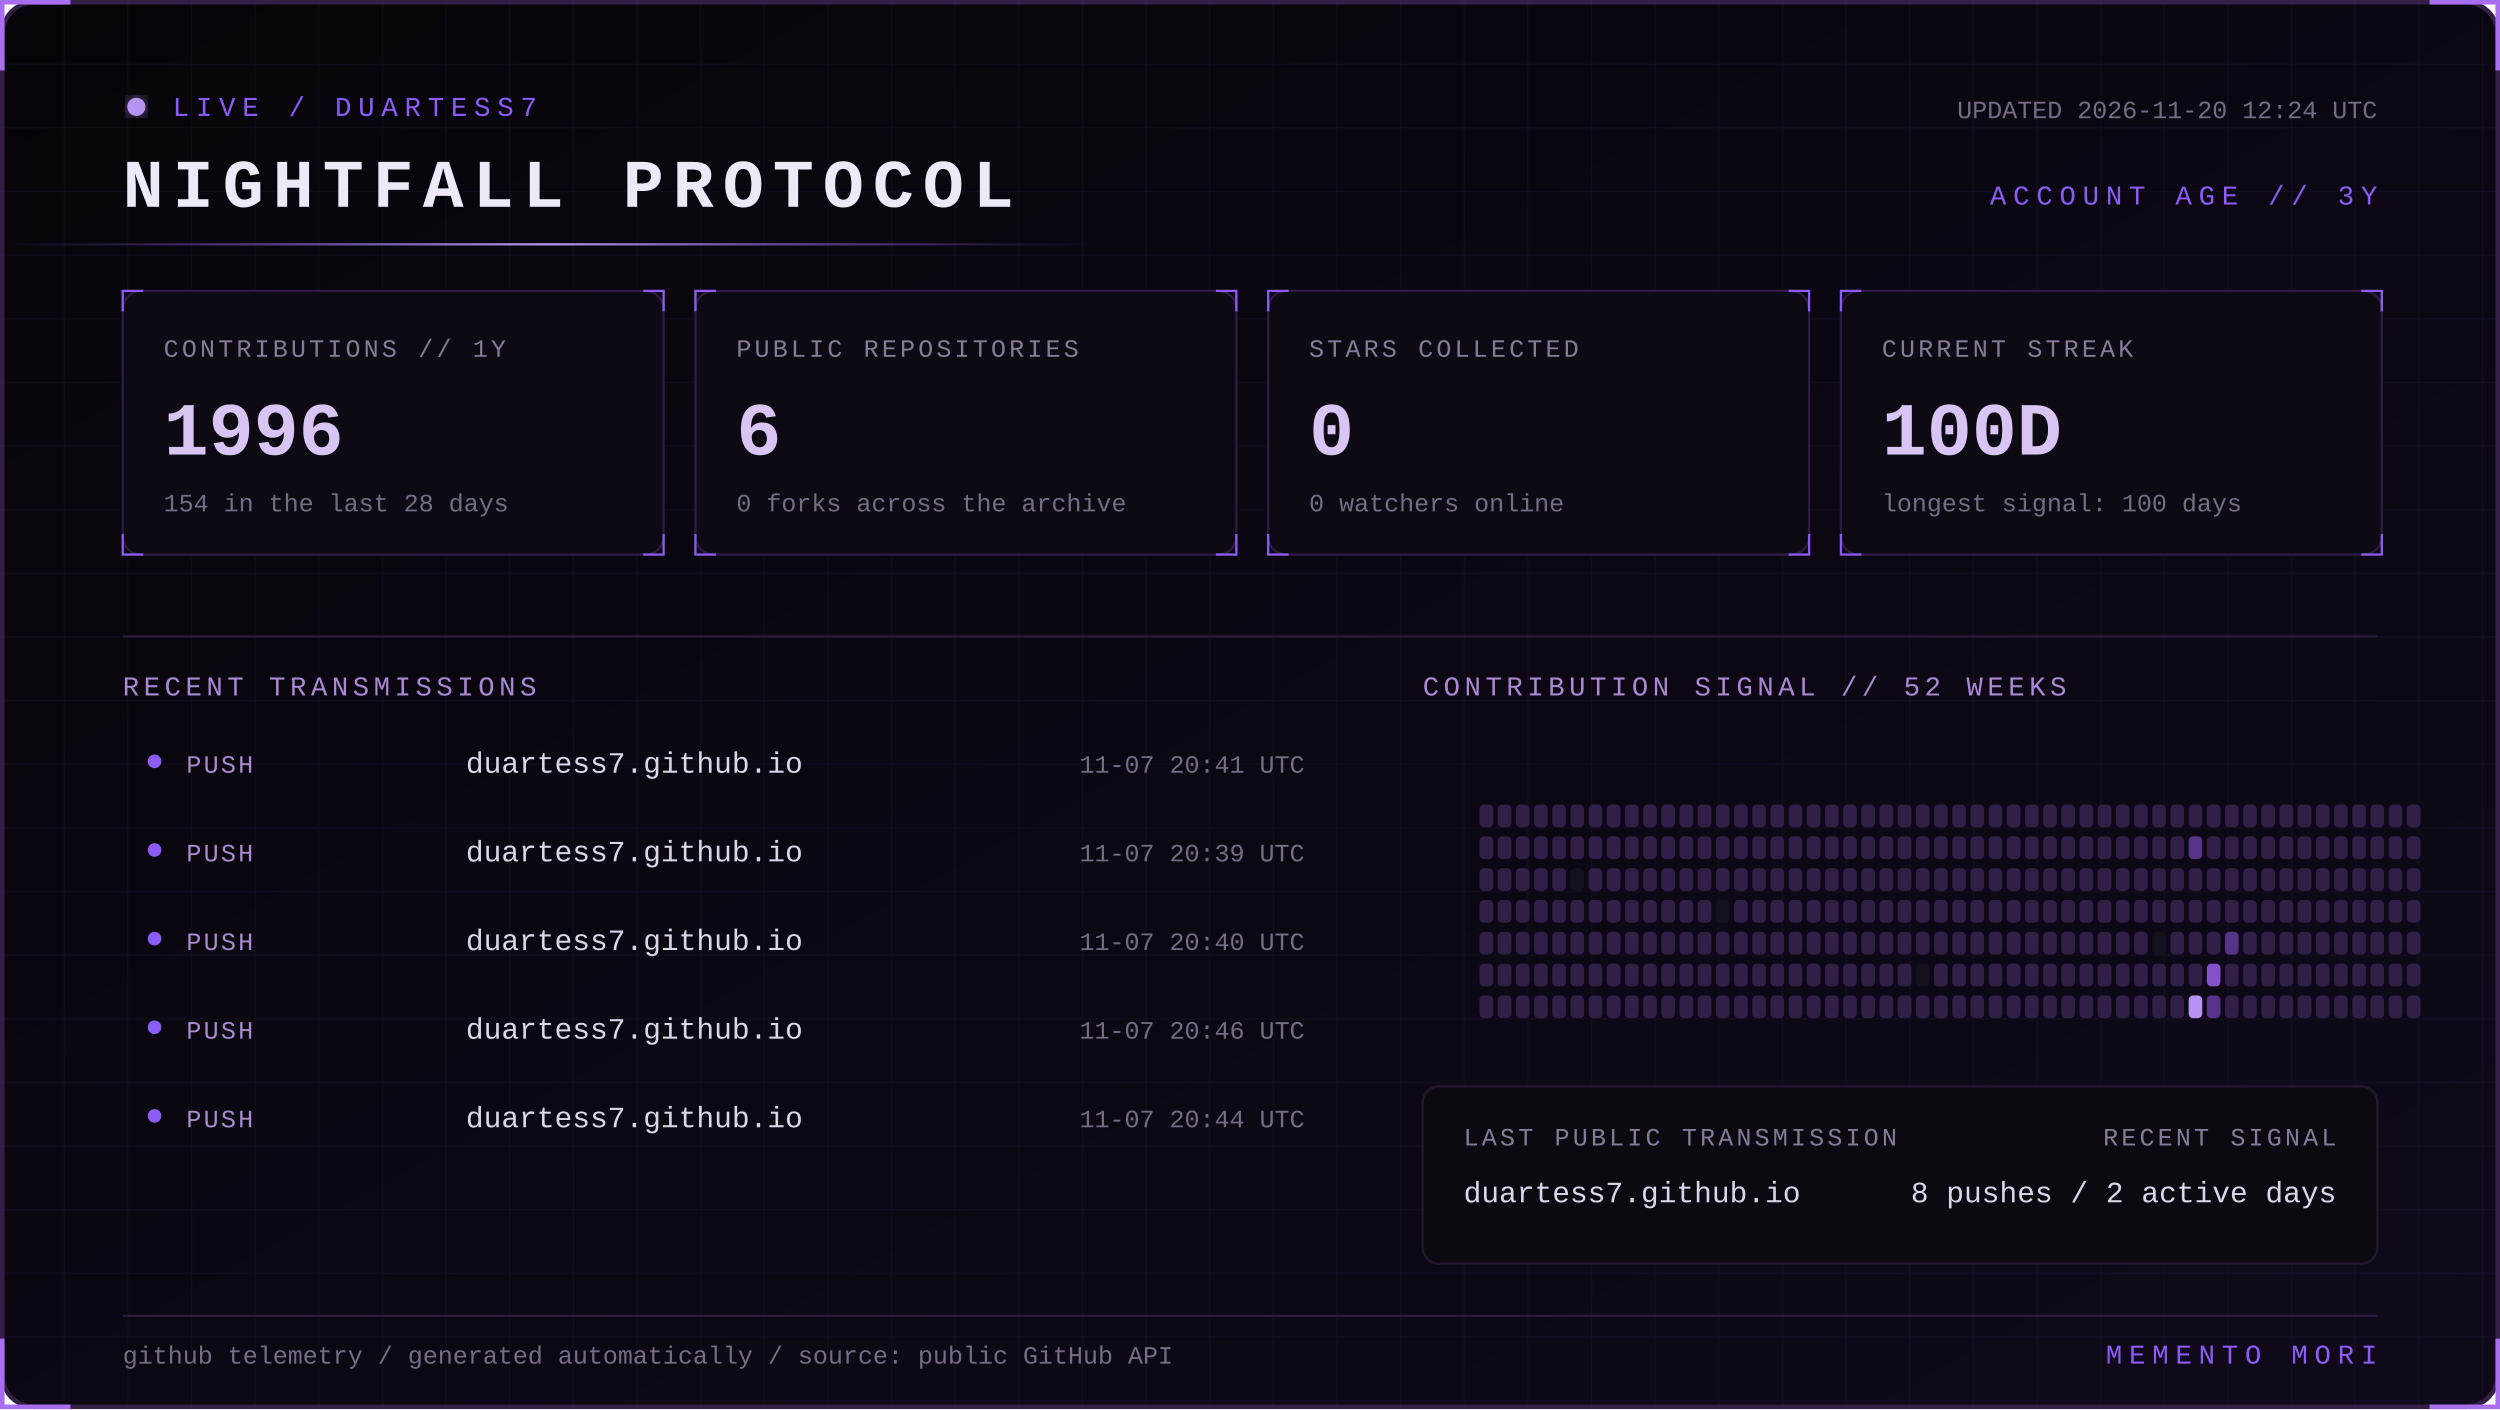
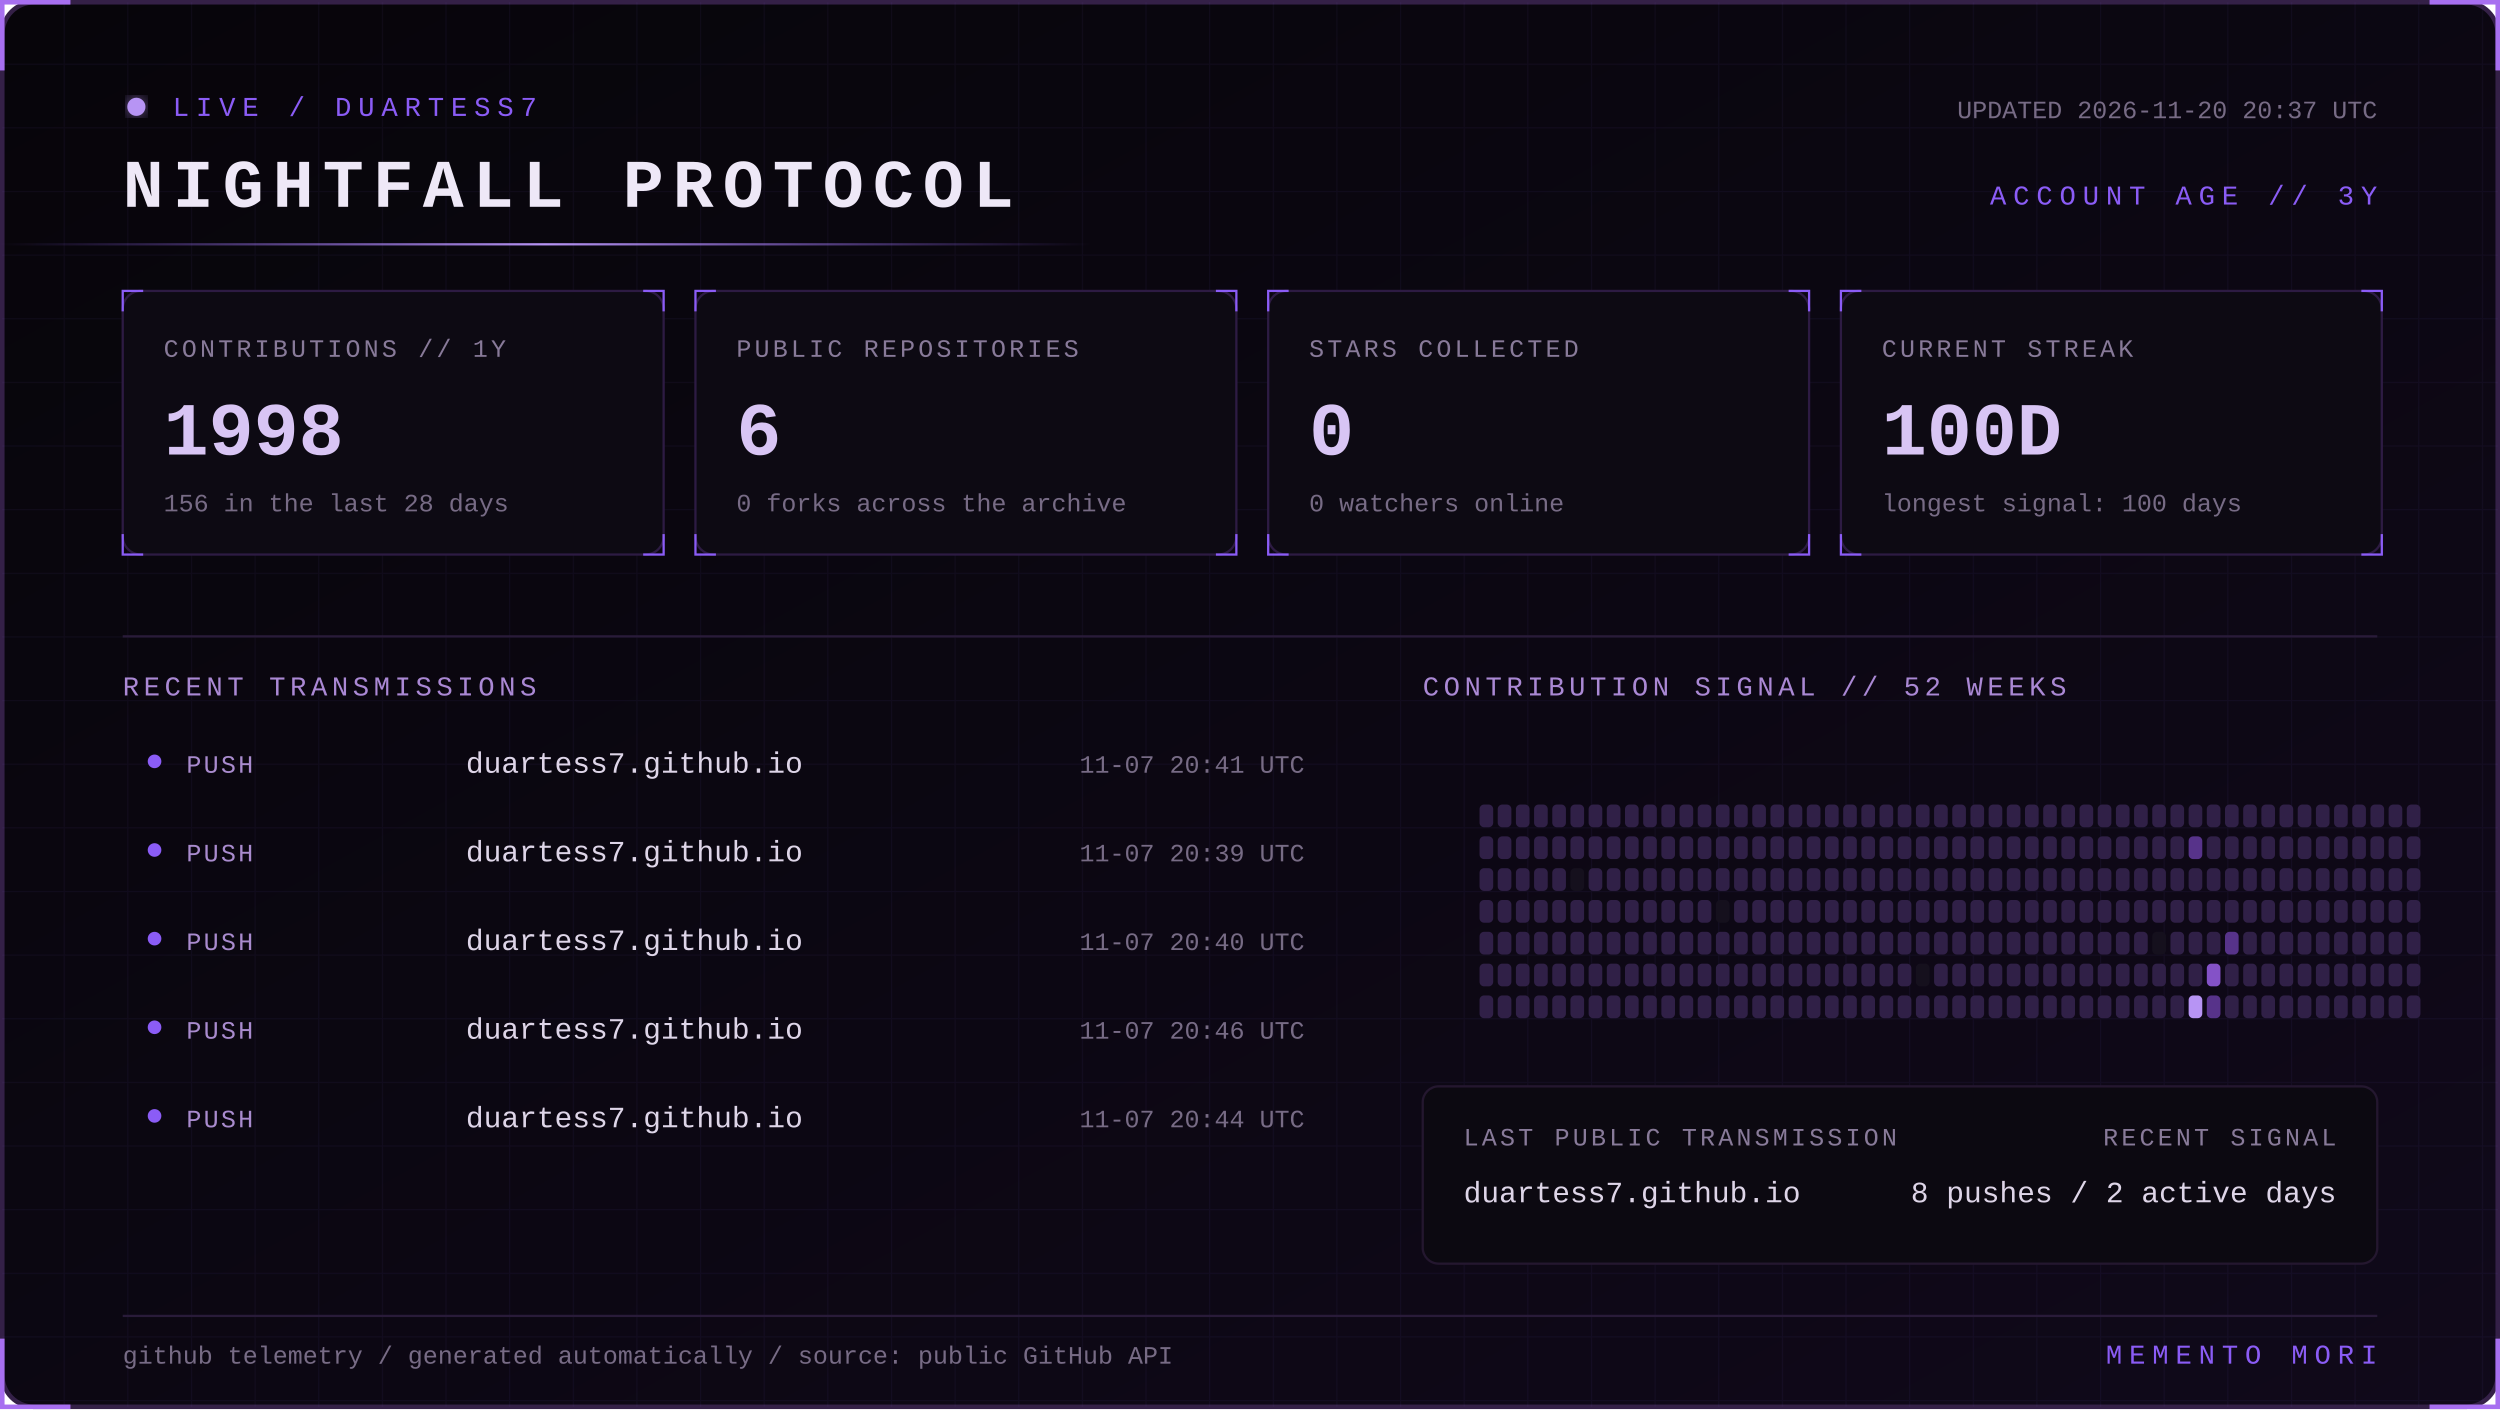
<svg xmlns="http://www.w3.org/2000/svg" width="1100" height="620" viewBox="0 0 1100 620" role="img" aria-labelledby="title desc">
  <defs>
    <linearGradient id="bg" x1="0" y1="0" x2="1" y2="1">
      <stop stop-color="#07050a" />
      <stop offset="1" stop-color="#10091a" />
    </linearGradient>
    <linearGradient id="beam">
      <stop stop-color="#8b5cf6" stop-opacity="0" />
      <stop offset=".5" stop-color="#b794f4" />
      <stop offset="1" stop-color="#8b5cf6" stop-opacity="0" />
    </linearGradient>
    <filter id="glow">
      <feGaussianBlur stdDeviation="4" result="b" />
      <feMerge>
        <feMergeNode in="b" />
        <feMergeNode in="SourceGraphic" />
      </feMerge>
    </filter>
    <pattern id="grid" width="28" height="28" patternUnits="userSpaceOnUse">
      <path d="M28 0H0V28" fill="none" stroke="#8b5cf6" stroke-opacity=".055" />
    </pattern>
    <style>
      text { font-family: Consolas, 'Courier New', monospace; }
      .kicker { fill:#8b5cf6; font-size:12px; letter-spacing:3px; }
      .title { fill:#eee8f7; font-size:30px; font-weight:700; letter-spacing:4px; }
      .label { fill:#887a99; font-size:11px; letter-spacing:1.4px; }
      .value { fill:#d8c5f4; font-size:33px; font-weight:700; }
      .detail,.pct { fill:#776b85; font-size:11px; }
      .section { fill:#aa88d4; font-size:12px; letter-spacing:2px; }
      .lang { fill:#ded5e8; font-size:13px; }
      .event { fill:#a98bce; font-size:11px; letter-spacing:1px; }
      .scan { animation:scan 5s linear infinite; }
      .blink { animation:blink 1.6s step-end infinite; }
      @keyframes scan { from { transform:translateX(-500px) } to { transform:translateX(1100px) } }
      @keyframes blink { 50% { opacity:.25 } }
    </style>
  </defs>
  <rect x="1" y="1" width="1098" height="618" rx="14" fill="url(#bg)" stroke="#342047" stroke-width="2" />
  <rect x="1" y="1" width="1098" height="618" rx="14" fill="url(#grid)" />
  <path d="M31 1H1v30 M1069 1h30v30 M1099 589v30h-30 M31 619H1v-30" stroke="#a76ff0" stroke-width="2" fill="none" />
  <g transform="translate(54 42)">
    <circle cx="6" cy="5" r="4" fill="#b794f4" filter="url(#glow)" class="blink" />
    <text x="22" y="9" class="kicker">LIVE / DUARTESS7</text>
    <text y="49" class="title">NIGHTFALL PROTOCOL</text>
-     <text x="992" y="10" text-anchor="end" class="detail">UPDATED 2026-11-20 12:24 UTC</text>
+     <text x="992" y="10" text-anchor="end" class="detail">UPDATED 2026-11-20 20:37 UTC</text>
    <text x="992" y="48" text-anchor="end" class="kicker">ACCOUNT AGE // 3Y</text>
  </g>
  <rect y="107" width="480" height="1" fill="url(#beam)" class="scan" />
  <g transform="translate(54 128)">
    <rect width="238" height="116" rx="8" fill="#0d0a13" stroke="#2d1b43" />
    <path d="M0 9V0h9 M229 0h9v9 M238 107v9h-9 M9 116H0v-9" stroke="#8b5cf6" fill="none" />
    <text x="18" y="29" class="label">CONTRIBUTIONS // 1Y</text>
-     <text x="18" y="72" class="value">1996</text>
-     <text x="18" y="97" class="detail">154 in the last 28 days</text>
+     <text x="18" y="72" class="value">1998</text>
+     <text x="18" y="97" class="detail">156 in the last 28 days</text>
  </g>
  <g transform="translate(306 128)">
    <rect width="238" height="116" rx="8" fill="#0d0a13" stroke="#2d1b43" />
    <path d="M0 9V0h9 M229 0h9v9 M238 107v9h-9 M9 116H0v-9" stroke="#8b5cf6" fill="none" />
    <text x="18" y="29" class="label">PUBLIC REPOSITORIES</text>
    <text x="18" y="72" class="value">6</text>
    <text x="18" y="97" class="detail">0 forks across the archive</text>
  </g>
  <g transform="translate(558 128)">
    <rect width="238" height="116" rx="8" fill="#0d0a13" stroke="#2d1b43" />
    <path d="M0 9V0h9 M229 0h9v9 M238 107v9h-9 M9 116H0v-9" stroke="#8b5cf6" fill="none" />
    <text x="18" y="29" class="label">STARS COLLECTED</text>
    <text x="18" y="72" class="value">0</text>
    <text x="18" y="97" class="detail">0 watchers online</text>
  </g>
  <g transform="translate(810 128)">
    <rect width="238" height="116" rx="8" fill="#0d0a13" stroke="#2d1b43" />
    <path d="M0 9V0h9 M229 0h9v9 M238 107v9h-9 M9 116H0v-9" stroke="#8b5cf6" fill="none" />
    <text x="18" y="29" class="label">CURRENT STREAK</text>
    <text x="18" y="72" class="value">100D</text>
    <text x="18" y="97" class="detail">longest signal: 100 days</text>
  </g>
  <path d="M54 280H1046" stroke="#291b39" />
  <text x="54" y="306" class="section">RECENT TRANSMISSIONS</text>
  <text x="626" y="306" class="section">CONTRIBUTION SIGNAL // 52 WEEKS</text>
  <circle cx="68" cy="335" r="3" fill="#8b5cf6" />
  <text x="82" y="340" class="event">PUSH</text>
  <text x="205" y="340" class="lang">duartess7.github.io</text>
  <text x="574" y="340" text-anchor="end" class="pct">11-07 20:41 UTC</text>
  <circle cx="68" cy="374" r="3" fill="#8b5cf6" />
  <text x="82" y="379" class="event">PUSH</text>
  <text x="205" y="379" class="lang">duartess7.github.io</text>
  <text x="574" y="379" text-anchor="end" class="pct">11-07 20:39 UTC</text>
  <circle cx="68" cy="413" r="3" fill="#8b5cf6" />
  <text x="82" y="418" class="event">PUSH</text>
  <text x="205" y="418" class="lang">duartess7.github.io</text>
  <text x="574" y="418" text-anchor="end" class="pct">11-07 20:40 UTC</text>
  <circle cx="68" cy="452" r="3" fill="#8b5cf6" />
  <text x="82" y="457" class="event">PUSH</text>
  <text x="205" y="457" class="lang">duartess7.github.io</text>
  <text x="574" y="457" text-anchor="end" class="pct">11-07 20:46 UTC</text>
  <circle cx="68" cy="491" r="3" fill="#8b5cf6" />
  <text x="82" y="496" class="event">PUSH</text>
  <text x="205" y="496" class="lang">duartess7.github.io</text>
  <text x="574" y="496" text-anchor="end" class="pct">11-07 20:44 UTC</text>
  <g>
    <rect x="651" y="354" width="6" height="10" rx="2" fill="#302047" />
    <rect x="651" y="368" width="6" height="10" rx="2" fill="#302047" />
    <rect x="651" y="382" width="6" height="10" rx="2" fill="#302047" />
    <rect x="651" y="396" width="6" height="10" rx="2" fill="#302047" />
    <rect x="651" y="410" width="6" height="10" rx="2" fill="#302047" />
    <rect x="651" y="424" width="6" height="10" rx="2" fill="#302047" />
    <rect x="651" y="438" width="6" height="10" rx="2" fill="#302047" />
    <rect x="659" y="354" width="6" height="10" rx="2" fill="#302047" />
    <rect x="659" y="368" width="6" height="10" rx="2" fill="#302047" />
    <rect x="659" y="382" width="6" height="10" rx="2" fill="#302047" />
    <rect x="659" y="396" width="6" height="10" rx="2" fill="#302047" />
    <rect x="659" y="410" width="6" height="10" rx="2" fill="#302047" />
    <rect x="659" y="424" width="6" height="10" rx="2" fill="#302047" />
    <rect x="659" y="438" width="6" height="10" rx="2" fill="#302047" />
    <rect x="667" y="354" width="6" height="10" rx="2" fill="#302047" />
    <rect x="667" y="368" width="6" height="10" rx="2" fill="#302047" />
    <rect x="667" y="382" width="6" height="10" rx="2" fill="#302047" />
    <rect x="667" y="396" width="6" height="10" rx="2" fill="#302047" />
    <rect x="667" y="410" width="6" height="10" rx="2" fill="#302047" />
    <rect x="667" y="424" width="6" height="10" rx="2" fill="#302047" />
    <rect x="667" y="438" width="6" height="10" rx="2" fill="#302047" />
    <rect x="675" y="354" width="6" height="10" rx="2" fill="#302047" />
    <rect x="675" y="368" width="6" height="10" rx="2" fill="#302047" />
    <rect x="675" y="382" width="6" height="10" rx="2" fill="#302047" />
    <rect x="675" y="396" width="6" height="10" rx="2" fill="#302047" />
    <rect x="675" y="410" width="6" height="10" rx="2" fill="#302047" />
    <rect x="675" y="424" width="6" height="10" rx="2" fill="#302047" />
    <rect x="675" y="438" width="6" height="10" rx="2" fill="#302047" />
    <rect x="683" y="354" width="6" height="10" rx="2" fill="#302047" />
    <rect x="683" y="368" width="6" height="10" rx="2" fill="#302047" />
    <rect x="683" y="382" width="6" height="10" rx="2" fill="#302047" />
    <rect x="683" y="396" width="6" height="10" rx="2" fill="#302047" />
    <rect x="683" y="410" width="6" height="10" rx="2" fill="#302047" />
    <rect x="683" y="424" width="6" height="10" rx="2" fill="#302047" />
    <rect x="683" y="438" width="6" height="10" rx="2" fill="#302047" />
    <rect x="691" y="354" width="6" height="10" rx="2" fill="#302047" />
    <rect x="691" y="368" width="6" height="10" rx="2" fill="#302047" />
    <rect x="691" y="382" width="6" height="10" rx="2" fill="#15101d" />
    <rect x="691" y="396" width="6" height="10" rx="2" fill="#302047" />
    <rect x="691" y="410" width="6" height="10" rx="2" fill="#302047" />
    <rect x="691" y="424" width="6" height="10" rx="2" fill="#302047" />
    <rect x="691" y="438" width="6" height="10" rx="2" fill="#302047" />
    <rect x="699" y="354" width="6" height="10" rx="2" fill="#302047" />
    <rect x="699" y="368" width="6" height="10" rx="2" fill="#302047" />
    <rect x="699" y="382" width="6" height="10" rx="2" fill="#302047" />
    <rect x="699" y="396" width="6" height="10" rx="2" fill="#302047" />
    <rect x="699" y="410" width="6" height="10" rx="2" fill="#302047" />
    <rect x="699" y="424" width="6" height="10" rx="2" fill="#302047" />
    <rect x="699" y="438" width="6" height="10" rx="2" fill="#302047" />
    <rect x="707" y="354" width="6" height="10" rx="2" fill="#302047" />
    <rect x="707" y="368" width="6" height="10" rx="2" fill="#302047" />
    <rect x="707" y="382" width="6" height="10" rx="2" fill="#302047" />
    <rect x="707" y="396" width="6" height="10" rx="2" fill="#302047" />
    <rect x="707" y="410" width="6" height="10" rx="2" fill="#302047" />
    <rect x="707" y="424" width="6" height="10" rx="2" fill="#302047" />
    <rect x="707" y="438" width="6" height="10" rx="2" fill="#302047" />
    <rect x="715" y="354" width="6" height="10" rx="2" fill="#302047" />
    <rect x="715" y="368" width="6" height="10" rx="2" fill="#302047" />
    <rect x="715" y="382" width="6" height="10" rx="2" fill="#302047" />
    <rect x="715" y="396" width="6" height="10" rx="2" fill="#302047" />
    <rect x="715" y="410" width="6" height="10" rx="2" fill="#302047" />
    <rect x="715" y="424" width="6" height="10" rx="2" fill="#302047" />
    <rect x="715" y="438" width="6" height="10" rx="2" fill="#302047" />
    <rect x="723" y="354" width="6" height="10" rx="2" fill="#302047" />
    <rect x="723" y="368" width="6" height="10" rx="2" fill="#302047" />
    <rect x="723" y="382" width="6" height="10" rx="2" fill="#302047" />
    <rect x="723" y="396" width="6" height="10" rx="2" fill="#302047" />
    <rect x="723" y="410" width="6" height="10" rx="2" fill="#302047" />
    <rect x="723" y="424" width="6" height="10" rx="2" fill="#302047" />
    <rect x="723" y="438" width="6" height="10" rx="2" fill="#302047" />
    <rect x="731" y="354" width="6" height="10" rx="2" fill="#302047" />
    <rect x="731" y="368" width="6" height="10" rx="2" fill="#302047" />
    <rect x="731" y="382" width="6" height="10" rx="2" fill="#302047" />
    <rect x="731" y="396" width="6" height="10" rx="2" fill="#302047" />
    <rect x="731" y="410" width="6" height="10" rx="2" fill="#302047" />
    <rect x="731" y="424" width="6" height="10" rx="2" fill="#302047" />
    <rect x="731" y="438" width="6" height="10" rx="2" fill="#302047" />
    <rect x="739" y="354" width="6" height="10" rx="2" fill="#302047" />
    <rect x="739" y="368" width="6" height="10" rx="2" fill="#302047" />
    <rect x="739" y="382" width="6" height="10" rx="2" fill="#302047" />
    <rect x="739" y="396" width="6" height="10" rx="2" fill="#302047" />
    <rect x="739" y="410" width="6" height="10" rx="2" fill="#302047" />
    <rect x="739" y="424" width="6" height="10" rx="2" fill="#302047" />
    <rect x="739" y="438" width="6" height="10" rx="2" fill="#302047" />
    <rect x="747" y="354" width="6" height="10" rx="2" fill="#302047" />
    <rect x="747" y="368" width="6" height="10" rx="2" fill="#302047" />
    <rect x="747" y="382" width="6" height="10" rx="2" fill="#302047" />
    <rect x="747" y="396" width="6" height="10" rx="2" fill="#302047" />
    <rect x="747" y="410" width="6" height="10" rx="2" fill="#302047" />
    <rect x="747" y="424" width="6" height="10" rx="2" fill="#302047" />
    <rect x="747" y="438" width="6" height="10" rx="2" fill="#302047" />
    <rect x="755" y="354" width="6" height="10" rx="2" fill="#302047" />
    <rect x="755" y="368" width="6" height="10" rx="2" fill="#302047" />
    <rect x="755" y="382" width="6" height="10" rx="2" fill="#302047" />
    <rect x="755" y="396" width="6" height="10" rx="2" fill="#15101d" />
    <rect x="755" y="410" width="6" height="10" rx="2" fill="#302047" />
    <rect x="755" y="424" width="6" height="10" rx="2" fill="#302047" />
    <rect x="755" y="438" width="6" height="10" rx="2" fill="#302047" />
    <rect x="763" y="354" width="6" height="10" rx="2" fill="#302047" />
    <rect x="763" y="368" width="6" height="10" rx="2" fill="#302047" />
    <rect x="763" y="382" width="6" height="10" rx="2" fill="#302047" />
    <rect x="763" y="396" width="6" height="10" rx="2" fill="#302047" />
    <rect x="763" y="410" width="6" height="10" rx="2" fill="#302047" />
    <rect x="763" y="424" width="6" height="10" rx="2" fill="#302047" />
    <rect x="763" y="438" width="6" height="10" rx="2" fill="#302047" />
    <rect x="771" y="354" width="6" height="10" rx="2" fill="#302047" />
    <rect x="771" y="368" width="6" height="10" rx="2" fill="#302047" />
    <rect x="771" y="382" width="6" height="10" rx="2" fill="#302047" />
    <rect x="771" y="396" width="6" height="10" rx="2" fill="#302047" />
    <rect x="771" y="410" width="6" height="10" rx="2" fill="#302047" />
    <rect x="771" y="424" width="6" height="10" rx="2" fill="#302047" />
    <rect x="771" y="438" width="6" height="10" rx="2" fill="#302047" />
    <rect x="779" y="354" width="6" height="10" rx="2" fill="#302047" />
    <rect x="779" y="368" width="6" height="10" rx="2" fill="#302047" />
    <rect x="779" y="382" width="6" height="10" rx="2" fill="#302047" />
    <rect x="779" y="396" width="6" height="10" rx="2" fill="#302047" />
    <rect x="779" y="410" width="6" height="10" rx="2" fill="#302047" />
    <rect x="779" y="424" width="6" height="10" rx="2" fill="#302047" />
    <rect x="779" y="438" width="6" height="10" rx="2" fill="#302047" />
    <rect x="787" y="354" width="6" height="10" rx="2" fill="#302047" />
    <rect x="787" y="368" width="6" height="10" rx="2" fill="#302047" />
    <rect x="787" y="382" width="6" height="10" rx="2" fill="#302047" />
    <rect x="787" y="396" width="6" height="10" rx="2" fill="#302047" />
    <rect x="787" y="410" width="6" height="10" rx="2" fill="#302047" />
    <rect x="787" y="424" width="6" height="10" rx="2" fill="#302047" />
    <rect x="787" y="438" width="6" height="10" rx="2" fill="#302047" />
    <rect x="795" y="354" width="6" height="10" rx="2" fill="#302047" />
    <rect x="795" y="368" width="6" height="10" rx="2" fill="#302047" />
    <rect x="795" y="382" width="6" height="10" rx="2" fill="#302047" />
    <rect x="795" y="396" width="6" height="10" rx="2" fill="#302047" />
    <rect x="795" y="410" width="6" height="10" rx="2" fill="#302047" />
    <rect x="795" y="424" width="6" height="10" rx="2" fill="#302047" />
    <rect x="795" y="438" width="6" height="10" rx="2" fill="#302047" />
    <rect x="803" y="354" width="6" height="10" rx="2" fill="#302047" />
    <rect x="803" y="368" width="6" height="10" rx="2" fill="#302047" />
    <rect x="803" y="382" width="6" height="10" rx="2" fill="#302047" />
    <rect x="803" y="396" width="6" height="10" rx="2" fill="#302047" />
    <rect x="803" y="410" width="6" height="10" rx="2" fill="#302047" />
    <rect x="803" y="424" width="6" height="10" rx="2" fill="#302047" />
    <rect x="803" y="438" width="6" height="10" rx="2" fill="#302047" />
    <rect x="811" y="354" width="6" height="10" rx="2" fill="#302047" />
    <rect x="811" y="368" width="6" height="10" rx="2" fill="#302047" />
    <rect x="811" y="382" width="6" height="10" rx="2" fill="#302047" />
    <rect x="811" y="396" width="6" height="10" rx="2" fill="#302047" />
    <rect x="811" y="410" width="6" height="10" rx="2" fill="#302047" />
    <rect x="811" y="424" width="6" height="10" rx="2" fill="#302047" />
    <rect x="811" y="438" width="6" height="10" rx="2" fill="#302047" />
    <rect x="819" y="354" width="6" height="10" rx="2" fill="#302047" />
    <rect x="819" y="368" width="6" height="10" rx="2" fill="#302047" />
    <rect x="819" y="382" width="6" height="10" rx="2" fill="#302047" />
    <rect x="819" y="396" width="6" height="10" rx="2" fill="#302047" />
    <rect x="819" y="410" width="6" height="10" rx="2" fill="#302047" />
    <rect x="819" y="424" width="6" height="10" rx="2" fill="#302047" />
    <rect x="819" y="438" width="6" height="10" rx="2" fill="#302047" />
    <rect x="827" y="354" width="6" height="10" rx="2" fill="#302047" />
    <rect x="827" y="368" width="6" height="10" rx="2" fill="#302047" />
    <rect x="827" y="382" width="6" height="10" rx="2" fill="#302047" />
    <rect x="827" y="396" width="6" height="10" rx="2" fill="#302047" />
    <rect x="827" y="410" width="6" height="10" rx="2" fill="#302047" />
    <rect x="827" y="424" width="6" height="10" rx="2" fill="#302047" />
    <rect x="827" y="438" width="6" height="10" rx="2" fill="#302047" />
    <rect x="835" y="354" width="6" height="10" rx="2" fill="#302047" />
    <rect x="835" y="368" width="6" height="10" rx="2" fill="#302047" />
    <rect x="835" y="382" width="6" height="10" rx="2" fill="#302047" />
    <rect x="835" y="396" width="6" height="10" rx="2" fill="#302047" />
    <rect x="835" y="410" width="6" height="10" rx="2" fill="#302047" />
    <rect x="835" y="424" width="6" height="10" rx="2" fill="#302047" />
    <rect x="835" y="438" width="6" height="10" rx="2" fill="#302047" />
    <rect x="843" y="354" width="6" height="10" rx="2" fill="#302047" />
    <rect x="843" y="368" width="6" height="10" rx="2" fill="#302047" />
    <rect x="843" y="382" width="6" height="10" rx="2" fill="#302047" />
    <rect x="843" y="396" width="6" height="10" rx="2" fill="#302047" />
    <rect x="843" y="410" width="6" height="10" rx="2" fill="#302047" />
    <rect x="843" y="424" width="6" height="10" rx="2" fill="#15101d" />
    <rect x="843" y="438" width="6" height="10" rx="2" fill="#302047" />
    <rect x="851" y="354" width="6" height="10" rx="2" fill="#302047" />
    <rect x="851" y="368" width="6" height="10" rx="2" fill="#302047" />
    <rect x="851" y="382" width="6" height="10" rx="2" fill="#302047" />
    <rect x="851" y="396" width="6" height="10" rx="2" fill="#302047" />
    <rect x="851" y="410" width="6" height="10" rx="2" fill="#302047" />
    <rect x="851" y="424" width="6" height="10" rx="2" fill="#302047" />
    <rect x="851" y="438" width="6" height="10" rx="2" fill="#302047" />
    <rect x="859" y="354" width="6" height="10" rx="2" fill="#302047" />
    <rect x="859" y="368" width="6" height="10" rx="2" fill="#302047" />
    <rect x="859" y="382" width="6" height="10" rx="2" fill="#302047" />
    <rect x="859" y="396" width="6" height="10" rx="2" fill="#302047" />
    <rect x="859" y="410" width="6" height="10" rx="2" fill="#302047" />
    <rect x="859" y="424" width="6" height="10" rx="2" fill="#302047" />
    <rect x="859" y="438" width="6" height="10" rx="2" fill="#302047" />
    <rect x="867" y="354" width="6" height="10" rx="2" fill="#302047" />
    <rect x="867" y="368" width="6" height="10" rx="2" fill="#302047" />
    <rect x="867" y="382" width="6" height="10" rx="2" fill="#302047" />
    <rect x="867" y="396" width="6" height="10" rx="2" fill="#302047" />
    <rect x="867" y="410" width="6" height="10" rx="2" fill="#302047" />
    <rect x="867" y="424" width="6" height="10" rx="2" fill="#302047" />
    <rect x="867" y="438" width="6" height="10" rx="2" fill="#302047" />
    <rect x="875" y="354" width="6" height="10" rx="2" fill="#302047" />
    <rect x="875" y="368" width="6" height="10" rx="2" fill="#302047" />
    <rect x="875" y="382" width="6" height="10" rx="2" fill="#302047" />
    <rect x="875" y="396" width="6" height="10" rx="2" fill="#302047" />
    <rect x="875" y="410" width="6" height="10" rx="2" fill="#302047" />
    <rect x="875" y="424" width="6" height="10" rx="2" fill="#302047" />
    <rect x="875" y="438" width="6" height="10" rx="2" fill="#302047" />
    <rect x="883" y="354" width="6" height="10" rx="2" fill="#302047" />
    <rect x="883" y="368" width="6" height="10" rx="2" fill="#302047" />
    <rect x="883" y="382" width="6" height="10" rx="2" fill="#302047" />
    <rect x="883" y="396" width="6" height="10" rx="2" fill="#302047" />
    <rect x="883" y="410" width="6" height="10" rx="2" fill="#302047" />
    <rect x="883" y="424" width="6" height="10" rx="2" fill="#302047" />
    <rect x="883" y="438" width="6" height="10" rx="2" fill="#302047" />
    <rect x="891" y="354" width="6" height="10" rx="2" fill="#302047" />
    <rect x="891" y="368" width="6" height="10" rx="2" fill="#302047" />
    <rect x="891" y="382" width="6" height="10" rx="2" fill="#302047" />
    <rect x="891" y="396" width="6" height="10" rx="2" fill="#302047" />
    <rect x="891" y="410" width="6" height="10" rx="2" fill="#302047" />
    <rect x="891" y="424" width="6" height="10" rx="2" fill="#302047" />
    <rect x="891" y="438" width="6" height="10" rx="2" fill="#302047" />
    <rect x="899" y="354" width="6" height="10" rx="2" fill="#302047" />
    <rect x="899" y="368" width="6" height="10" rx="2" fill="#302047" />
    <rect x="899" y="382" width="6" height="10" rx="2" fill="#302047" />
    <rect x="899" y="396" width="6" height="10" rx="2" fill="#302047" />
    <rect x="899" y="410" width="6" height="10" rx="2" fill="#302047" />
    <rect x="899" y="424" width="6" height="10" rx="2" fill="#302047" />
    <rect x="899" y="438" width="6" height="10" rx="2" fill="#302047" />
    <rect x="907" y="354" width="6" height="10" rx="2" fill="#302047" />
    <rect x="907" y="368" width="6" height="10" rx="2" fill="#302047" />
    <rect x="907" y="382" width="6" height="10" rx="2" fill="#302047" />
    <rect x="907" y="396" width="6" height="10" rx="2" fill="#302047" />
    <rect x="907" y="410" width="6" height="10" rx="2" fill="#302047" />
    <rect x="907" y="424" width="6" height="10" rx="2" fill="#302047" />
    <rect x="907" y="438" width="6" height="10" rx="2" fill="#302047" />
    <rect x="915" y="354" width="6" height="10" rx="2" fill="#302047" />
    <rect x="915" y="368" width="6" height="10" rx="2" fill="#302047" />
    <rect x="915" y="382" width="6" height="10" rx="2" fill="#302047" />
    <rect x="915" y="396" width="6" height="10" rx="2" fill="#302047" />
    <rect x="915" y="410" width="6" height="10" rx="2" fill="#302047" />
    <rect x="915" y="424" width="6" height="10" rx="2" fill="#302047" />
    <rect x="915" y="438" width="6" height="10" rx="2" fill="#302047" />
    <rect x="923" y="354" width="6" height="10" rx="2" fill="#302047" />
    <rect x="923" y="368" width="6" height="10" rx="2" fill="#302047" />
    <rect x="923" y="382" width="6" height="10" rx="2" fill="#302047" />
    <rect x="923" y="396" width="6" height="10" rx="2" fill="#302047" />
    <rect x="923" y="410" width="6" height="10" rx="2" fill="#302047" />
    <rect x="923" y="424" width="6" height="10" rx="2" fill="#302047" />
    <rect x="923" y="438" width="6" height="10" rx="2" fill="#302047" />
    <rect x="931" y="354" width="6" height="10" rx="2" fill="#302047" />
    <rect x="931" y="368" width="6" height="10" rx="2" fill="#302047" />
    <rect x="931" y="382" width="6" height="10" rx="2" fill="#302047" />
    <rect x="931" y="396" width="6" height="10" rx="2" fill="#302047" />
    <rect x="931" y="410" width="6" height="10" rx="2" fill="#302047" />
    <rect x="931" y="424" width="6" height="10" rx="2" fill="#302047" />
    <rect x="931" y="438" width="6" height="10" rx="2" fill="#302047" />
    <rect x="939" y="354" width="6" height="10" rx="2" fill="#302047" />
    <rect x="939" y="368" width="6" height="10" rx="2" fill="#302047" />
    <rect x="939" y="382" width="6" height="10" rx="2" fill="#302047" />
    <rect x="939" y="396" width="6" height="10" rx="2" fill="#302047" />
    <rect x="939" y="410" width="6" height="10" rx="2" fill="#302047" />
    <rect x="939" y="424" width="6" height="10" rx="2" fill="#302047" />
    <rect x="939" y="438" width="6" height="10" rx="2" fill="#302047" />
    <rect x="947" y="354" width="6" height="10" rx="2" fill="#302047" />
    <rect x="947" y="368" width="6" height="10" rx="2" fill="#302047" />
    <rect x="947" y="382" width="6" height="10" rx="2" fill="#302047" />
    <rect x="947" y="396" width="6" height="10" rx="2" fill="#302047" />
    <rect x="947" y="410" width="6" height="10" rx="2" fill="#15101d" />
    <rect x="947" y="424" width="6" height="10" rx="2" fill="#302047" />
    <rect x="947" y="438" width="6" height="10" rx="2" fill="#302047" />
    <rect x="955" y="354" width="6" height="10" rx="2" fill="#302047" />
    <rect x="955" y="368" width="6" height="10" rx="2" fill="#302047" />
    <rect x="955" y="382" width="6" height="10" rx="2" fill="#302047" />
    <rect x="955" y="396" width="6" height="10" rx="2" fill="#302047" />
    <rect x="955" y="410" width="6" height="10" rx="2" fill="#302047" />
    <rect x="955" y="424" width="6" height="10" rx="2" fill="#302047" />
    <rect x="955" y="438" width="6" height="10" rx="2" fill="#302047" />
    <rect x="963" y="354" width="6" height="10" rx="2" fill="#302047" />
    <rect x="963" y="368" width="6" height="10" rx="2" fill="#57338a" />
    <rect x="963" y="382" width="6" height="10" rx="2" fill="#302047" />
    <rect x="963" y="396" width="6" height="10" rx="2" fill="#302047" />
    <rect x="963" y="410" width="6" height="10" rx="2" fill="#302047" />
    <rect x="963" y="424" width="6" height="10" rx="2" fill="#302047" />
    <rect x="963" y="438" width="6" height="10" rx="2" fill="#b794f4" />
    <rect x="971" y="354" width="6" height="10" rx="2" fill="#302047" />
    <rect x="971" y="368" width="6" height="10" rx="2" fill="#302047" />
    <rect x="971" y="382" width="6" height="10" rx="2" fill="#302047" />
    <rect x="971" y="396" width="6" height="10" rx="2" fill="#302047" />
    <rect x="971" y="410" width="6" height="10" rx="2" fill="#302047" />
    <rect x="971" y="424" width="6" height="10" rx="2" fill="#8452c7" />
    <rect x="971" y="438" width="6" height="10" rx="2" fill="#57338a" />
    <rect x="979" y="354" width="6" height="10" rx="2" fill="#302047" />
    <rect x="979" y="368" width="6" height="10" rx="2" fill="#302047" />
    <rect x="979" y="382" width="6" height="10" rx="2" fill="#302047" />
    <rect x="979" y="396" width="6" height="10" rx="2" fill="#302047" />
    <rect x="979" y="410" width="6" height="10" rx="2" fill="#57338a" />
    <rect x="979" y="424" width="6" height="10" rx="2" fill="#302047" />
    <rect x="979" y="438" width="6" height="10" rx="2" fill="#302047" />
    <rect x="987" y="354" width="6" height="10" rx="2" fill="#302047" />
    <rect x="987" y="368" width="6" height="10" rx="2" fill="#302047" />
    <rect x="987" y="382" width="6" height="10" rx="2" fill="#302047" />
    <rect x="987" y="396" width="6" height="10" rx="2" fill="#302047" />
    <rect x="987" y="410" width="6" height="10" rx="2" fill="#302047" />
    <rect x="987" y="424" width="6" height="10" rx="2" fill="#302047" />
    <rect x="987" y="438" width="6" height="10" rx="2" fill="#302047" />
    <rect x="995" y="354" width="6" height="10" rx="2" fill="#302047" />
    <rect x="995" y="368" width="6" height="10" rx="2" fill="#302047" />
    <rect x="995" y="382" width="6" height="10" rx="2" fill="#302047" />
    <rect x="995" y="396" width="6" height="10" rx="2" fill="#302047" />
    <rect x="995" y="410" width="6" height="10" rx="2" fill="#302047" />
    <rect x="995" y="424" width="6" height="10" rx="2" fill="#302047" />
    <rect x="995" y="438" width="6" height="10" rx="2" fill="#302047" />
    <rect x="1003" y="354" width="6" height="10" rx="2" fill="#302047" />
    <rect x="1003" y="368" width="6" height="10" rx="2" fill="#302047" />
    <rect x="1003" y="382" width="6" height="10" rx="2" fill="#302047" />
    <rect x="1003" y="396" width="6" height="10" rx="2" fill="#302047" />
    <rect x="1003" y="410" width="6" height="10" rx="2" fill="#302047" />
    <rect x="1003" y="424" width="6" height="10" rx="2" fill="#302047" />
    <rect x="1003" y="438" width="6" height="10" rx="2" fill="#302047" />
    <rect x="1011" y="354" width="6" height="10" rx="2" fill="#302047" />
    <rect x="1011" y="368" width="6" height="10" rx="2" fill="#302047" />
    <rect x="1011" y="382" width="6" height="10" rx="2" fill="#302047" />
    <rect x="1011" y="396" width="6" height="10" rx="2" fill="#302047" />
    <rect x="1011" y="410" width="6" height="10" rx="2" fill="#302047" />
    <rect x="1011" y="424" width="6" height="10" rx="2" fill="#302047" />
    <rect x="1011" y="438" width="6" height="10" rx="2" fill="#302047" />
    <rect x="1019" y="354" width="6" height="10" rx="2" fill="#302047" />
    <rect x="1019" y="368" width="6" height="10" rx="2" fill="#302047" />
    <rect x="1019" y="382" width="6" height="10" rx="2" fill="#302047" />
    <rect x="1019" y="396" width="6" height="10" rx="2" fill="#302047" />
    <rect x="1019" y="410" width="6" height="10" rx="2" fill="#302047" />
    <rect x="1019" y="424" width="6" height="10" rx="2" fill="#302047" />
    <rect x="1019" y="438" width="6" height="10" rx="2" fill="#302047" />
    <rect x="1027" y="354" width="6" height="10" rx="2" fill="#302047" />
    <rect x="1027" y="368" width="6" height="10" rx="2" fill="#302047" />
    <rect x="1027" y="382" width="6" height="10" rx="2" fill="#302047" />
    <rect x="1027" y="396" width="6" height="10" rx="2" fill="#302047" />
    <rect x="1027" y="410" width="6" height="10" rx="2" fill="#302047" />
    <rect x="1027" y="424" width="6" height="10" rx="2" fill="#302047" />
    <rect x="1027" y="438" width="6" height="10" rx="2" fill="#302047" />
    <rect x="1035" y="354" width="6" height="10" rx="2" fill="#302047" />
    <rect x="1035" y="368" width="6" height="10" rx="2" fill="#302047" />
    <rect x="1035" y="382" width="6" height="10" rx="2" fill="#302047" />
    <rect x="1035" y="396" width="6" height="10" rx="2" fill="#302047" />
    <rect x="1035" y="410" width="6" height="10" rx="2" fill="#302047" />
    <rect x="1035" y="424" width="6" height="10" rx="2" fill="#302047" />
    <rect x="1035" y="438" width="6" height="10" rx="2" fill="#302047" />
    <rect x="1043" y="354" width="6" height="10" rx="2" fill="#302047" />
    <rect x="1043" y="368" width="6" height="10" rx="2" fill="#302047" />
    <rect x="1043" y="382" width="6" height="10" rx="2" fill="#302047" />
    <rect x="1043" y="396" width="6" height="10" rx="2" fill="#302047" />
    <rect x="1043" y="410" width="6" height="10" rx="2" fill="#302047" />
    <rect x="1043" y="424" width="6" height="10" rx="2" fill="#302047" />
    <rect x="1043" y="438" width="6" height="10" rx="2" fill="#302047" />
    <rect x="1051" y="354" width="6" height="10" rx="2" fill="#302047" />
    <rect x="1051" y="368" width="6" height="10" rx="2" fill="#302047" />
    <rect x="1051" y="382" width="6" height="10" rx="2" fill="#302047" />
    <rect x="1051" y="396" width="6" height="10" rx="2" fill="#302047" />
    <rect x="1051" y="410" width="6" height="10" rx="2" fill="#302047" />
    <rect x="1051" y="424" width="6" height="10" rx="2" fill="#302047" />
    <rect x="1051" y="438" width="6" height="10" rx="2" fill="#302047" />
    <rect x="1059" y="354" width="6" height="10" rx="2" fill="#302047" />
    <rect x="1059" y="368" width="6" height="10" rx="2" fill="#302047" />
    <rect x="1059" y="382" width="6" height="10" rx="2" fill="#302047" />
    <rect x="1059" y="396" width="6" height="10" rx="2" fill="#302047" />
    <rect x="1059" y="410" width="6" height="10" rx="2" fill="#302047" />
    <rect x="1059" y="424" width="6" height="10" rx="2" fill="#302047" />
    <rect x="1059" y="438" width="6" height="10" rx="2" fill="#302047" />
  </g>
  <g transform="translate(626 478)">
    <rect width="420" height="78" rx="7" fill="#0c0911" stroke="#24172f" />
    <text x="18" y="26" class="label">LAST PUBLIC TRANSMISSION</text>
    <text x="18" y="51" class="lang">duartess7.github.io</text>
    <text x="402" y="26" text-anchor="end" class="label">RECENT SIGNAL</text>
    <text x="402" y="51" text-anchor="end" class="lang">8 pushes / 2 active days</text>
  </g>
  <path d="M54 579H1046" stroke="#291b39" />
  <text x="54" y="600" class="detail">github telemetry / generated automatically / source: public GitHub API</text>
  <text x="1046" y="600" text-anchor="end" class="kicker">MEMENTO MORI</text>
</svg>
